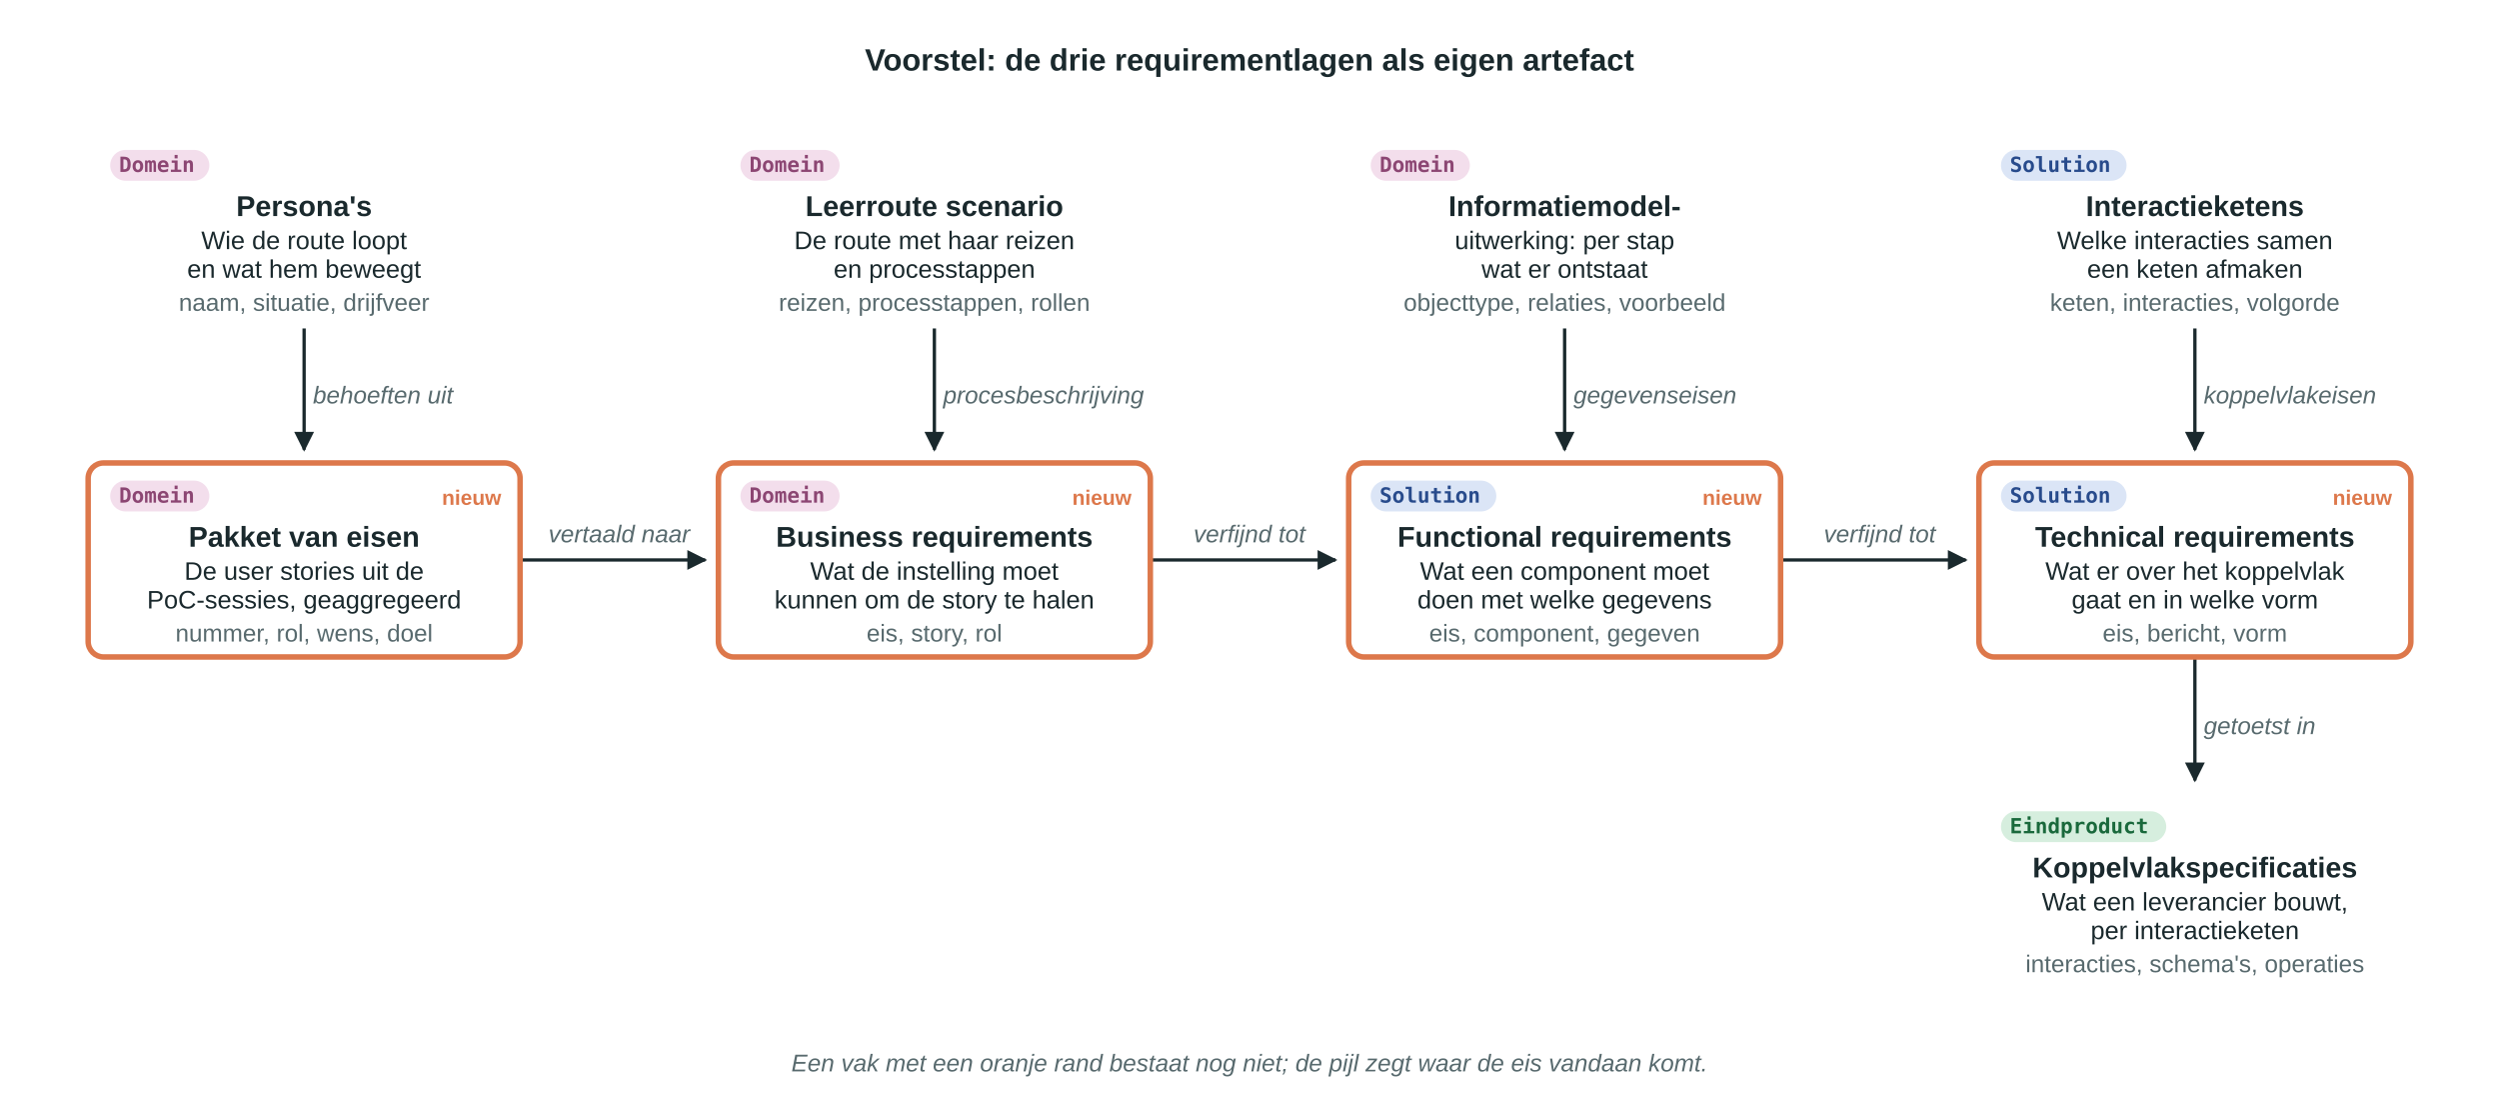
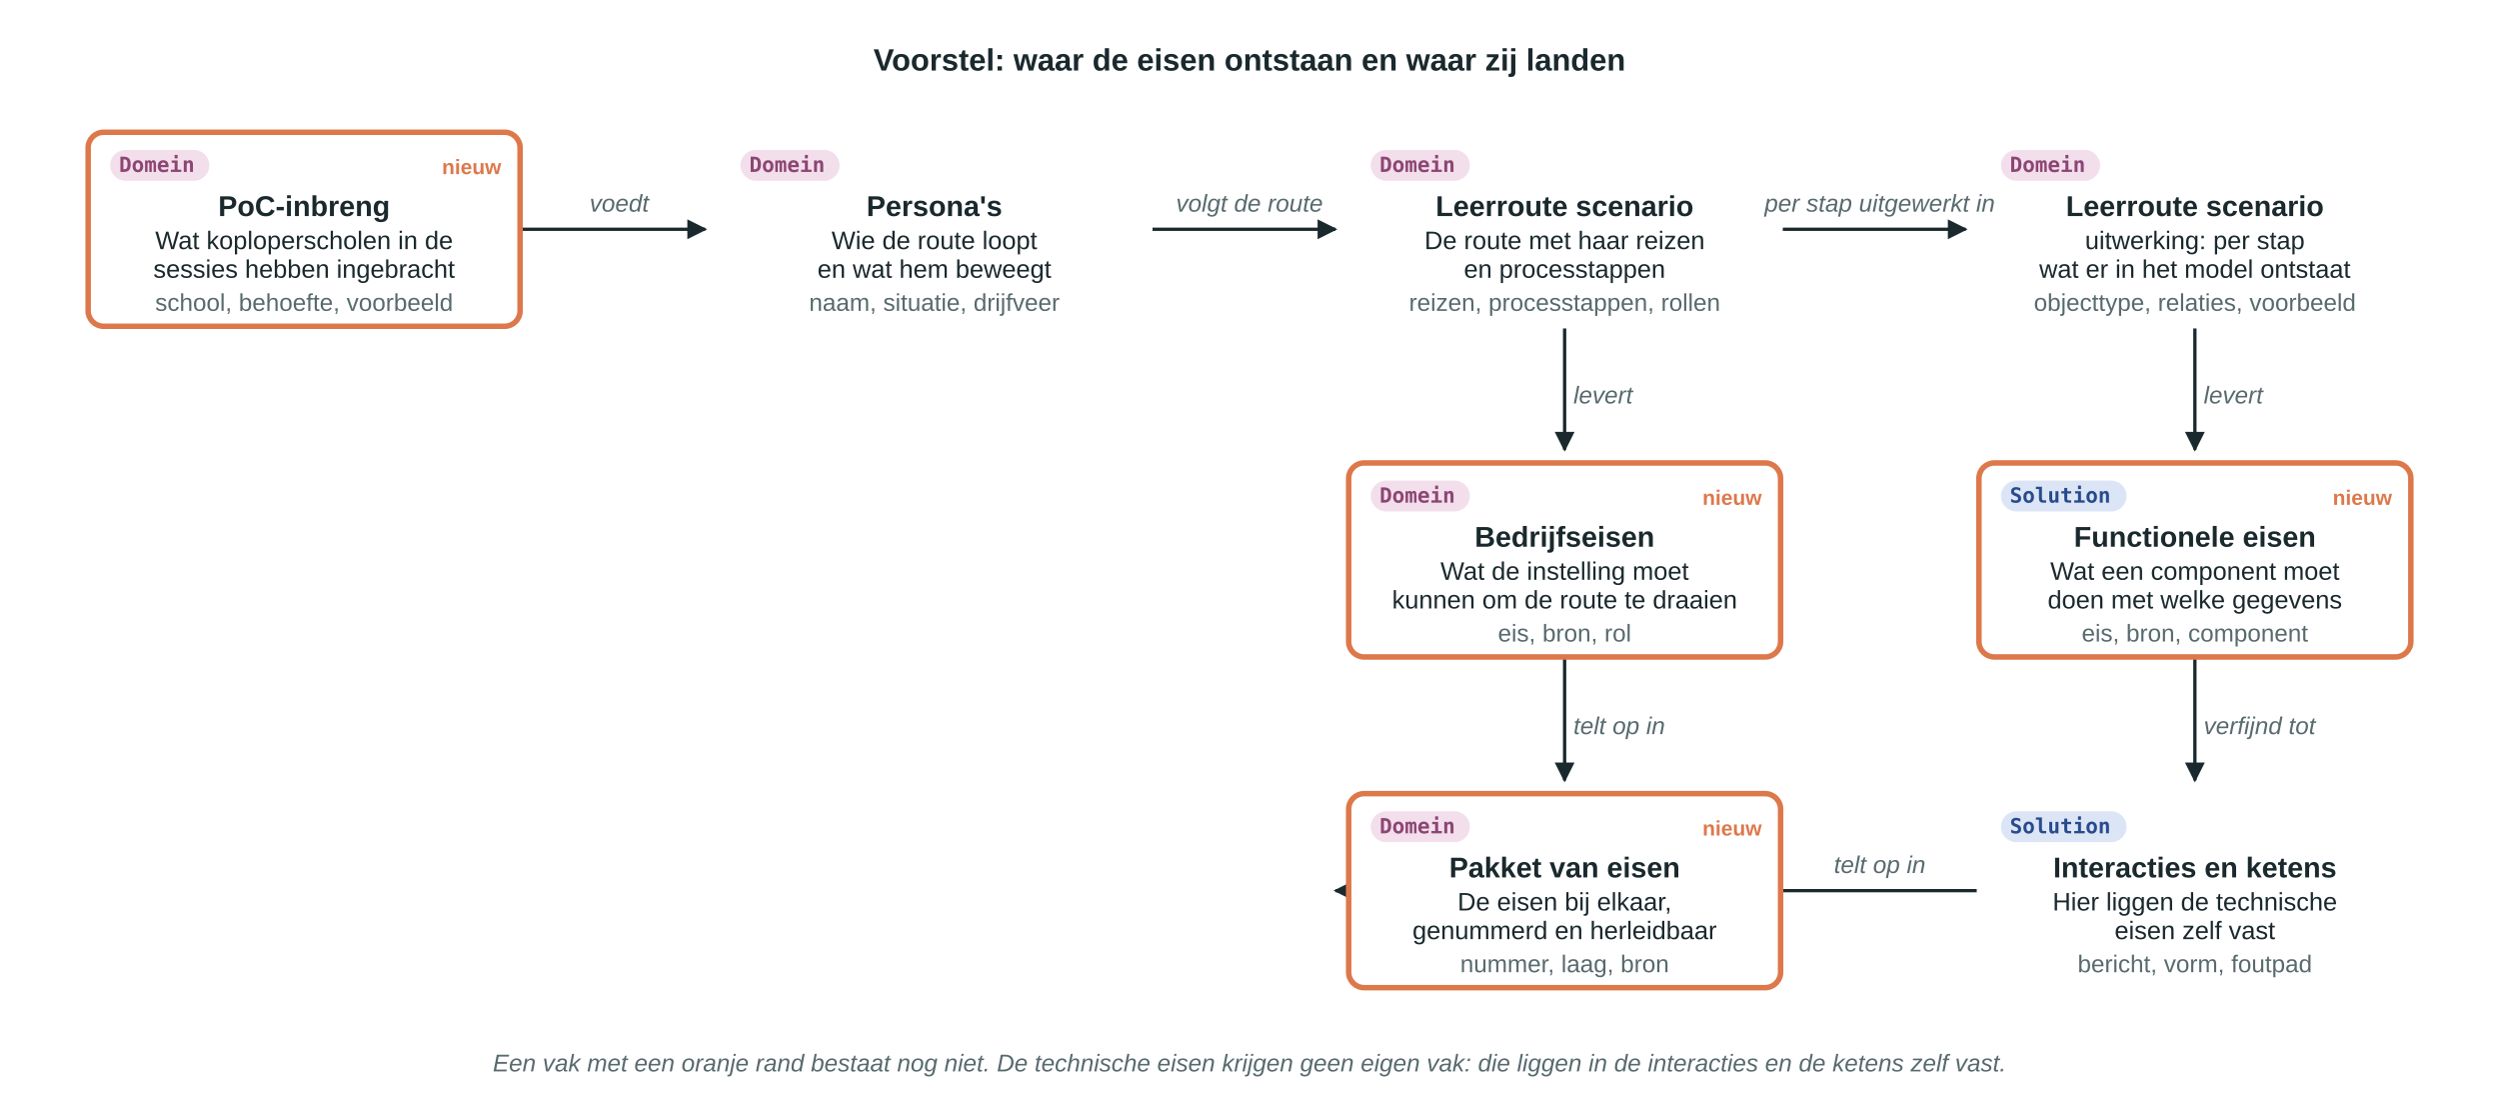
<svg xmlns="http://www.w3.org/2000/svg" viewBox="0 0 1134 504" width="1134" height="504" role="img" aria-label="Voorstel: business, functional en technical requirements als eigen artefacten, met de bron waaruit elk voortkomt">
  <defs>
    <marker id="punt" viewBox="0 0 10 10" refX="9" refY="5" markerWidth="6" markerHeight="6" orient="auto-start-reverse">
      <path d="M0,0 L10,5 L0,10 z" style="fill:rgb(26, 41, 45)" />
    </marker>
  </defs>
  <rect width="1134" height="504" style="fill:rgb(255,255,255)" />
-   <text x="567" y="32" text-anchor="middle" style="fill:rgb(26, 41, 45);font-size:14px;font-weight:700;font-family:Segoe UI, Arial, sans-serif">Voorstel: de drie requirementlagen als eigen artefact</text>
-   <path d="M138,148 L138,204" style="fill:none;stroke:rgb(26, 41, 45);stroke-width:1.5px" marker-end="url(#punt)" />
-   <path d="M424,148 L424,204" style="fill:none;stroke:rgb(26, 41, 45);stroke-width:1.5px" marker-end="url(#punt)" />
+   <text x="567" y="32" text-anchor="middle" style="fill:rgb(26, 41, 45);font-size:14px;font-weight:700;font-family:Segoe UI, Arial, sans-serif">Voorstel: waar de eisen ontstaan en waar zij landen</text>
+   <path d="M236,104 L320,104" style="fill:none;stroke:rgb(26, 41, 45);stroke-width:1.5px" marker-end="url(#punt)" />
+   <path d="M522,104 L606,104" style="fill:none;stroke:rgb(26, 41, 45);stroke-width:1.5px" marker-end="url(#punt)" />
+   <path d="M808,104 L892,104" style="fill:none;stroke:rgb(26, 41, 45);stroke-width:1.5px" marker-end="url(#punt)" />
  <path d="M710,148 L710,204" style="fill:none;stroke:rgb(26, 41, 45);stroke-width:1.5px" marker-end="url(#punt)" />
  <path d="M996,148 L996,204" style="fill:none;stroke:rgb(26, 41, 45);stroke-width:1.5px" marker-end="url(#punt)" />
-   <path d="M236,254 L320,254" style="fill:none;stroke:rgb(26, 41, 45);stroke-width:1.5px" marker-end="url(#punt)" />
-   <path d="M522,254 L606,254" style="fill:none;stroke:rgb(26, 41, 45);stroke-width:1.5px" marker-end="url(#punt)" />
-   <path d="M808,254 L892,254" style="fill:none;stroke:rgb(26, 41, 45);stroke-width:1.5px" marker-end="url(#punt)" />
+   <path d="M710,298 L710,354" style="fill:none;stroke:rgb(26, 41, 45);stroke-width:1.5px" marker-end="url(#punt)" />
  <path d="M996,298 L996,354" style="fill:none;stroke:rgb(26, 41, 45);stroke-width:1.5px" marker-end="url(#punt)" />
-   <rect x="40" y="60" width="196" height="88" rx="7" style="fill:rgb(255,255,255);stroke:rgb(255, 255, 255);stroke-width:2px" />
+   <path d="M1094,404 L606,404" style="fill:none;stroke:rgb(26, 41, 45);stroke-width:1.5px" marker-end="url(#punt)" />
+   <rect x="40" y="60" width="196" height="88" rx="7" style="fill:rgb(255,255,255);stroke:rgb(221, 120, 75);stroke-width:2.5px" />
  <rect x="50" y="68" width="45" height="14" rx="7" style="fill:rgb(243, 222, 236)" />
  <text x="54" y="78" style="fill:rgb(140, 70, 115);font-size:9.5px;font-weight:600;font-family:Consolas, monospace">Domein</text>
-   <text x="138" y="98" text-anchor="middle" style="fill:rgb(26, 41, 45);font-size:13px;font-weight:700;font-family:Segoe UI, Arial, sans-serif">Persona's</text>
-   <text x="138" y="113" text-anchor="middle" style="fill:rgb(26, 41, 45);font-size:11.5px;font-weight:400;font-family:Segoe UI, Arial, sans-serif">Wie de route loopt</text>
-   <text x="138" y="126" text-anchor="middle" style="fill:rgb(26, 41, 45);font-size:11.5px;font-weight:400;font-family:Segoe UI, Arial, sans-serif">en wat hem beweegt</text>
-   <text x="138" y="141" text-anchor="middle" style="fill:rgb(88, 106, 110);font-size:11px;font-weight:400;font-family:Segoe UI, Arial, sans-serif">naam, situatie, drijfveer</text>
+   <text x="214" y="79" text-anchor="middle" style="fill:rgb(221, 120, 75);font-size:9.5px;font-weight:600;font-family:Segoe UI, Arial, sans-serif">nieuw</text>
+   <text x="138" y="98" text-anchor="middle" style="fill:rgb(26, 41, 45);font-size:13px;font-weight:700;font-family:Segoe UI, Arial, sans-serif">PoC-inbreng</text>
+   <text x="138" y="113" text-anchor="middle" style="fill:rgb(26, 41, 45);font-size:11.5px;font-weight:400;font-family:Segoe UI, Arial, sans-serif">Wat koploperscholen in de</text>
+   <text x="138" y="126" text-anchor="middle" style="fill:rgb(26, 41, 45);font-size:11.5px;font-weight:400;font-family:Segoe UI, Arial, sans-serif">sessies hebben ingebracht</text>
+   <text x="138" y="141" text-anchor="middle" style="fill:rgb(88, 106, 110);font-size:11px;font-weight:400;font-family:Segoe UI, Arial, sans-serif">school, behoefte, voorbeeld</text>
  <rect x="326" y="60" width="196" height="88" rx="7" style="fill:rgb(255,255,255);stroke:rgb(255, 255, 255);stroke-width:2px" />
  <rect x="336" y="68" width="45" height="14" rx="7" style="fill:rgb(243, 222, 236)" />
  <text x="340" y="78" style="fill:rgb(140, 70, 115);font-size:9.5px;font-weight:600;font-family:Consolas, monospace">Domein</text>
-   <text x="424" y="98" text-anchor="middle" style="fill:rgb(26, 41, 45);font-size:13px;font-weight:700;font-family:Segoe UI, Arial, sans-serif">Leerroute scenario</text>
-   <text x="424" y="113" text-anchor="middle" style="fill:rgb(26, 41, 45);font-size:11.5px;font-weight:400;font-family:Segoe UI, Arial, sans-serif">De route met haar reizen</text>
-   <text x="424" y="126" text-anchor="middle" style="fill:rgb(26, 41, 45);font-size:11.5px;font-weight:400;font-family:Segoe UI, Arial, sans-serif">en processtappen</text>
-   <text x="424" y="141" text-anchor="middle" style="fill:rgb(88, 106, 110);font-size:11px;font-weight:400;font-family:Segoe UI, Arial, sans-serif">reizen, processtappen, rollen</text>
+   <text x="424" y="98" text-anchor="middle" style="fill:rgb(26, 41, 45);font-size:13px;font-weight:700;font-family:Segoe UI, Arial, sans-serif">Persona's</text>
+   <text x="424" y="113" text-anchor="middle" style="fill:rgb(26, 41, 45);font-size:11.5px;font-weight:400;font-family:Segoe UI, Arial, sans-serif">Wie de route loopt</text>
+   <text x="424" y="126" text-anchor="middle" style="fill:rgb(26, 41, 45);font-size:11.5px;font-weight:400;font-family:Segoe UI, Arial, sans-serif">en wat hem beweegt</text>
+   <text x="424" y="141" text-anchor="middle" style="fill:rgb(88, 106, 110);font-size:11px;font-weight:400;font-family:Segoe UI, Arial, sans-serif">naam, situatie, drijfveer</text>
  <rect x="612" y="60" width="196" height="88" rx="7" style="fill:rgb(255,255,255);stroke:rgb(255, 255, 255);stroke-width:2px" />
  <rect x="622" y="68" width="45" height="14" rx="7" style="fill:rgb(243, 222, 236)" />
  <text x="626" y="78" style="fill:rgb(140, 70, 115);font-size:9.5px;font-weight:600;font-family:Consolas, monospace">Domein</text>
-   <text x="710" y="98" text-anchor="middle" style="fill:rgb(26, 41, 45);font-size:13px;font-weight:700;font-family:Segoe UI, Arial, sans-serif">Informatiemodel-</text>
-   <text x="710" y="113" text-anchor="middle" style="fill:rgb(26, 41, 45);font-size:11.5px;font-weight:400;font-family:Segoe UI, Arial, sans-serif">uitwerking: per stap</text>
-   <text x="710" y="126" text-anchor="middle" style="fill:rgb(26, 41, 45);font-size:11.5px;font-weight:400;font-family:Segoe UI, Arial, sans-serif">wat er ontstaat</text>
-   <text x="710" y="141" text-anchor="middle" style="fill:rgb(88, 106, 110);font-size:11px;font-weight:400;font-family:Segoe UI, Arial, sans-serif">objecttype, relaties, voorbeeld</text>
+   <text x="710" y="98" text-anchor="middle" style="fill:rgb(26, 41, 45);font-size:13px;font-weight:700;font-family:Segoe UI, Arial, sans-serif">Leerroute scenario</text>
+   <text x="710" y="113" text-anchor="middle" style="fill:rgb(26, 41, 45);font-size:11.5px;font-weight:400;font-family:Segoe UI, Arial, sans-serif">De route met haar reizen</text>
+   <text x="710" y="126" text-anchor="middle" style="fill:rgb(26, 41, 45);font-size:11.5px;font-weight:400;font-family:Segoe UI, Arial, sans-serif">en processtappen</text>
+   <text x="710" y="141" text-anchor="middle" style="fill:rgb(88, 106, 110);font-size:11px;font-weight:400;font-family:Segoe UI, Arial, sans-serif">reizen, processtappen, rollen</text>
  <rect x="898" y="60" width="196" height="88" rx="7" style="fill:rgb(255,255,255);stroke:rgb(255, 255, 255);stroke-width:2px" />
-   <rect x="908" y="68" width="57" height="14" rx="7" style="fill:rgb(219, 229, 246)" />
-   <text x="912" y="78" style="fill:rgb(40, 75, 140);font-size:9.5px;font-weight:600;font-family:Consolas, monospace">Solution</text>
-   <text x="996" y="98" text-anchor="middle" style="fill:rgb(26, 41, 45);font-size:13px;font-weight:700;font-family:Segoe UI, Arial, sans-serif">Interactieketens</text>
-   <text x="996" y="113" text-anchor="middle" style="fill:rgb(26, 41, 45);font-size:11.5px;font-weight:400;font-family:Segoe UI, Arial, sans-serif">Welke interacties samen</text>
-   <text x="996" y="126" text-anchor="middle" style="fill:rgb(26, 41, 45);font-size:11.5px;font-weight:400;font-family:Segoe UI, Arial, sans-serif">een keten afmaken</text>
-   <text x="996" y="141" text-anchor="middle" style="fill:rgb(88, 106, 110);font-size:11px;font-weight:400;font-family:Segoe UI, Arial, sans-serif">keten, interacties, volgorde</text>
-   <rect x="40" y="210" width="196" height="88" rx="7" style="fill:rgb(255,255,255);stroke:rgb(221, 120, 75);stroke-width:2.5px" />
-   <rect x="50" y="218" width="45" height="14" rx="7" style="fill:rgb(243, 222, 236)" />
-   <text x="54" y="228" style="fill:rgb(140, 70, 115);font-size:9.5px;font-weight:600;font-family:Consolas, monospace">Domein</text>
-   <text x="214" y="229" text-anchor="middle" style="fill:rgb(221, 120, 75);font-size:9.5px;font-weight:600;font-family:Segoe UI, Arial, sans-serif">nieuw</text>
-   <text x="138" y="248" text-anchor="middle" style="fill:rgb(26, 41, 45);font-size:13px;font-weight:700;font-family:Segoe UI, Arial, sans-serif">Pakket van eisen</text>
-   <text x="138" y="263" text-anchor="middle" style="fill:rgb(26, 41, 45);font-size:11.5px;font-weight:400;font-family:Segoe UI, Arial, sans-serif">De user stories uit de</text>
-   <text x="138" y="276" text-anchor="middle" style="fill:rgb(26, 41, 45);font-size:11.5px;font-weight:400;font-family:Segoe UI, Arial, sans-serif">PoC-sessies, geaggregeerd</text>
-   <text x="138" y="291" text-anchor="middle" style="fill:rgb(88, 106, 110);font-size:11px;font-weight:400;font-family:Segoe UI, Arial, sans-serif">nummer, rol, wens, doel</text>
-   <rect x="326" y="210" width="196" height="88" rx="7" style="fill:rgb(255,255,255);stroke:rgb(221, 120, 75);stroke-width:2.5px" />
-   <rect x="336" y="218" width="45" height="14" rx="7" style="fill:rgb(243, 222, 236)" />
-   <text x="340" y="228" style="fill:rgb(140, 70, 115);font-size:9.5px;font-weight:600;font-family:Consolas, monospace">Domein</text>
-   <text x="500" y="229" text-anchor="middle" style="fill:rgb(221, 120, 75);font-size:9.5px;font-weight:600;font-family:Segoe UI, Arial, sans-serif">nieuw</text>
-   <text x="424" y="248" text-anchor="middle" style="fill:rgb(26, 41, 45);font-size:13px;font-weight:700;font-family:Segoe UI, Arial, sans-serif">Business requirements</text>
-   <text x="424" y="263" text-anchor="middle" style="fill:rgb(26, 41, 45);font-size:11.5px;font-weight:400;font-family:Segoe UI, Arial, sans-serif">Wat de instelling moet</text>
-   <text x="424" y="276" text-anchor="middle" style="fill:rgb(26, 41, 45);font-size:11.5px;font-weight:400;font-family:Segoe UI, Arial, sans-serif">kunnen om de story te halen</text>
-   <text x="424" y="291" text-anchor="middle" style="fill:rgb(88, 106, 110);font-size:11px;font-weight:400;font-family:Segoe UI, Arial, sans-serif">eis, story, rol</text>
+   <rect x="908" y="68" width="45" height="14" rx="7" style="fill:rgb(243, 222, 236)" />
+   <text x="912" y="78" style="fill:rgb(140, 70, 115);font-size:9.5px;font-weight:600;font-family:Consolas, monospace">Domein</text>
+   <text x="996" y="98" text-anchor="middle" style="fill:rgb(26, 41, 45);font-size:13px;font-weight:700;font-family:Segoe UI, Arial, sans-serif">Leerroute scenario</text>
+   <text x="996" y="113" text-anchor="middle" style="fill:rgb(26, 41, 45);font-size:11.5px;font-weight:400;font-family:Segoe UI, Arial, sans-serif">uitwerking: per stap</text>
+   <text x="996" y="126" text-anchor="middle" style="fill:rgb(26, 41, 45);font-size:11.5px;font-weight:400;font-family:Segoe UI, Arial, sans-serif">wat er in het model ontstaat</text>
+   <text x="996" y="141" text-anchor="middle" style="fill:rgb(88, 106, 110);font-size:11px;font-weight:400;font-family:Segoe UI, Arial, sans-serif">objecttype, relaties, voorbeeld</text>
  <rect x="612" y="210" width="196" height="88" rx="7" style="fill:rgb(255,255,255);stroke:rgb(221, 120, 75);stroke-width:2.5px" />
-   <rect x="622" y="218" width="57" height="14" rx="7" style="fill:rgb(219, 229, 246)" />
-   <text x="626" y="228" style="fill:rgb(40, 75, 140);font-size:9.5px;font-weight:600;font-family:Consolas, monospace">Solution</text>
+   <rect x="622" y="218" width="45" height="14" rx="7" style="fill:rgb(243, 222, 236)" />
+   <text x="626" y="228" style="fill:rgb(140, 70, 115);font-size:9.5px;font-weight:600;font-family:Consolas, monospace">Domein</text>
  <text x="786" y="229" text-anchor="middle" style="fill:rgb(221, 120, 75);font-size:9.5px;font-weight:600;font-family:Segoe UI, Arial, sans-serif">nieuw</text>
-   <text x="710" y="248" text-anchor="middle" style="fill:rgb(26, 41, 45);font-size:13px;font-weight:700;font-family:Segoe UI, Arial, sans-serif">Functional requirements</text>
-   <text x="710" y="263" text-anchor="middle" style="fill:rgb(26, 41, 45);font-size:11.5px;font-weight:400;font-family:Segoe UI, Arial, sans-serif">Wat een component moet</text>
-   <text x="710" y="276" text-anchor="middle" style="fill:rgb(26, 41, 45);font-size:11.5px;font-weight:400;font-family:Segoe UI, Arial, sans-serif">doen met welke gegevens</text>
-   <text x="710" y="291" text-anchor="middle" style="fill:rgb(88, 106, 110);font-size:11px;font-weight:400;font-family:Segoe UI, Arial, sans-serif">eis, component, gegeven</text>
+   <text x="710" y="248" text-anchor="middle" style="fill:rgb(26, 41, 45);font-size:13px;font-weight:700;font-family:Segoe UI, Arial, sans-serif">Bedrijfseisen</text>
+   <text x="710" y="263" text-anchor="middle" style="fill:rgb(26, 41, 45);font-size:11.5px;font-weight:400;font-family:Segoe UI, Arial, sans-serif">Wat de instelling moet</text>
+   <text x="710" y="276" text-anchor="middle" style="fill:rgb(26, 41, 45);font-size:11.5px;font-weight:400;font-family:Segoe UI, Arial, sans-serif">kunnen om de route te draaien</text>
+   <text x="710" y="291" text-anchor="middle" style="fill:rgb(88, 106, 110);font-size:11px;font-weight:400;font-family:Segoe UI, Arial, sans-serif">eis, bron, rol</text>
  <rect x="898" y="210" width="196" height="88" rx="7" style="fill:rgb(255,255,255);stroke:rgb(221, 120, 75);stroke-width:2.5px" />
  <rect x="908" y="218" width="57" height="14" rx="7" style="fill:rgb(219, 229, 246)" />
  <text x="912" y="228" style="fill:rgb(40, 75, 140);font-size:9.5px;font-weight:600;font-family:Consolas, monospace">Solution</text>
  <text x="1072" y="229" text-anchor="middle" style="fill:rgb(221, 120, 75);font-size:9.5px;font-weight:600;font-family:Segoe UI, Arial, sans-serif">nieuw</text>
-   <text x="996" y="248" text-anchor="middle" style="fill:rgb(26, 41, 45);font-size:13px;font-weight:700;font-family:Segoe UI, Arial, sans-serif">Technical requirements</text>
-   <text x="996" y="263" text-anchor="middle" style="fill:rgb(26, 41, 45);font-size:11.5px;font-weight:400;font-family:Segoe UI, Arial, sans-serif">Wat er over het koppelvlak</text>
-   <text x="996" y="276" text-anchor="middle" style="fill:rgb(26, 41, 45);font-size:11.5px;font-weight:400;font-family:Segoe UI, Arial, sans-serif">gaat en in welke vorm</text>
-   <text x="996" y="291" text-anchor="middle" style="fill:rgb(88, 106, 110);font-size:11px;font-weight:400;font-family:Segoe UI, Arial, sans-serif">eis, bericht, vorm</text>
+   <text x="996" y="248" text-anchor="middle" style="fill:rgb(26, 41, 45);font-size:13px;font-weight:700;font-family:Segoe UI, Arial, sans-serif">Functionele eisen</text>
+   <text x="996" y="263" text-anchor="middle" style="fill:rgb(26, 41, 45);font-size:11.5px;font-weight:400;font-family:Segoe UI, Arial, sans-serif">Wat een component moet</text>
+   <text x="996" y="276" text-anchor="middle" style="fill:rgb(26, 41, 45);font-size:11.5px;font-weight:400;font-family:Segoe UI, Arial, sans-serif">doen met welke gegevens</text>
+   <text x="996" y="291" text-anchor="middle" style="fill:rgb(88, 106, 110);font-size:11px;font-weight:400;font-family:Segoe UI, Arial, sans-serif">eis, bron, component</text>
  <rect x="898" y="360" width="196" height="88" rx="7" style="fill:rgb(255,255,255);stroke:rgb(255, 255, 255);stroke-width:2px" />
-   <rect x="908" y="368" width="75" height="14" rx="7" style="fill:rgb(214, 238, 222)" />
-   <text x="912" y="378" style="fill:rgb(26, 105, 60);font-size:9.5px;font-weight:600;font-family:Consolas, monospace">Eindproduct</text>
-   <text x="996" y="398" text-anchor="middle" style="fill:rgb(26, 41, 45);font-size:13px;font-weight:700;font-family:Segoe UI, Arial, sans-serif">Koppelvlakspecificaties</text>
-   <text x="996" y="413" text-anchor="middle" style="fill:rgb(26, 41, 45);font-size:11.5px;font-weight:400;font-family:Segoe UI, Arial, sans-serif">Wat een leverancier bouwt,</text>
-   <text x="996" y="426" text-anchor="middle" style="fill:rgb(26, 41, 45);font-size:11.5px;font-weight:400;font-family:Segoe UI, Arial, sans-serif">per interactieketen</text>
-   <text x="996" y="441" text-anchor="middle" style="fill:rgb(88, 106, 110);font-size:11px;font-weight:400;font-family:Segoe UI, Arial, sans-serif">interacties, schema's, operaties</text>
-   <text x="142" y="183" text-anchor="start" style="fill:rgb(88, 106, 110);font-size:11px;font-weight:400;font-family:Segoe UI, Arial, sans-serif;font-style:italic">behoeften uit</text>
-   <text x="428" y="183" text-anchor="start" style="fill:rgb(88, 106, 110);font-size:11px;font-weight:400;font-family:Segoe UI, Arial, sans-serif;font-style:italic">procesbeschrijving</text>
-   <text x="714" y="183" text-anchor="start" style="fill:rgb(88, 106, 110);font-size:11px;font-weight:400;font-family:Segoe UI, Arial, sans-serif;font-style:italic">gegevenseisen</text>
-   <text x="1000" y="183" text-anchor="start" style="fill:rgb(88, 106, 110);font-size:11px;font-weight:400;font-family:Segoe UI, Arial, sans-serif;font-style:italic">koppelvlakeisen</text>
-   <text x="281" y="246" text-anchor="middle" style="fill:rgb(88, 106, 110);font-size:11px;font-weight:400;font-family:Segoe UI, Arial, sans-serif;font-style:italic">vertaald naar</text>
-   <text x="567" y="246" text-anchor="middle" style="fill:rgb(88, 106, 110);font-size:11px;font-weight:400;font-family:Segoe UI, Arial, sans-serif;font-style:italic">verfijnd tot</text>
-   <text x="853" y="246" text-anchor="middle" style="fill:rgb(88, 106, 110);font-size:11px;font-weight:400;font-family:Segoe UI, Arial, sans-serif;font-style:italic">verfijnd tot</text>
-   <text x="1000" y="333" text-anchor="start" style="fill:rgb(88, 106, 110);font-size:11px;font-weight:400;font-family:Segoe UI, Arial, sans-serif;font-style:italic">getoetst in</text>
-   <text x="567" y="486" text-anchor="middle" style="fill:rgb(88, 106, 110);font-size:11px;font-weight:400;font-family:Segoe UI, Arial, sans-serif;font-style:italic">Een vak met een oranje rand bestaat nog niet; de pijl zegt waar de eis vandaan komt.</text>
+   <rect x="908" y="368" width="57" height="14" rx="7" style="fill:rgb(219, 229, 246)" />
+   <text x="912" y="378" style="fill:rgb(40, 75, 140);font-size:9.5px;font-weight:600;font-family:Consolas, monospace">Solution</text>
+   <text x="996" y="398" text-anchor="middle" style="fill:rgb(26, 41, 45);font-size:13px;font-weight:700;font-family:Segoe UI, Arial, sans-serif">Interacties en ketens</text>
+   <text x="996" y="413" text-anchor="middle" style="fill:rgb(26, 41, 45);font-size:11.5px;font-weight:400;font-family:Segoe UI, Arial, sans-serif">Hier liggen de technische</text>
+   <text x="996" y="426" text-anchor="middle" style="fill:rgb(26, 41, 45);font-size:11.5px;font-weight:400;font-family:Segoe UI, Arial, sans-serif">eisen zelf vast</text>
+   <text x="996" y="441" text-anchor="middle" style="fill:rgb(88, 106, 110);font-size:11px;font-weight:400;font-family:Segoe UI, Arial, sans-serif">bericht, vorm, foutpad</text>
+   <rect x="612" y="360" width="196" height="88" rx="7" style="fill:rgb(255,255,255);stroke:rgb(221, 120, 75);stroke-width:2.5px" />
+   <rect x="622" y="368" width="45" height="14" rx="7" style="fill:rgb(243, 222, 236)" />
+   <text x="626" y="378" style="fill:rgb(140, 70, 115);font-size:9.5px;font-weight:600;font-family:Consolas, monospace">Domein</text>
+   <text x="786" y="379" text-anchor="middle" style="fill:rgb(221, 120, 75);font-size:9.5px;font-weight:600;font-family:Segoe UI, Arial, sans-serif">nieuw</text>
+   <text x="710" y="398" text-anchor="middle" style="fill:rgb(26, 41, 45);font-size:13px;font-weight:700;font-family:Segoe UI, Arial, sans-serif">Pakket van eisen</text>
+   <text x="710" y="413" text-anchor="middle" style="fill:rgb(26, 41, 45);font-size:11.5px;font-weight:400;font-family:Segoe UI, Arial, sans-serif">De eisen bij elkaar,</text>
+   <text x="710" y="426" text-anchor="middle" style="fill:rgb(26, 41, 45);font-size:11.5px;font-weight:400;font-family:Segoe UI, Arial, sans-serif">genummerd en herleidbaar</text>
+   <text x="710" y="441" text-anchor="middle" style="fill:rgb(88, 106, 110);font-size:11px;font-weight:400;font-family:Segoe UI, Arial, sans-serif">nummer, laag, bron</text>
+   <text x="281" y="96" text-anchor="middle" style="fill:rgb(88, 106, 110);font-size:11px;font-weight:400;font-family:Segoe UI, Arial, sans-serif;font-style:italic">voedt</text>
+   <text x="567" y="96" text-anchor="middle" style="fill:rgb(88, 106, 110);font-size:11px;font-weight:400;font-family:Segoe UI, Arial, sans-serif;font-style:italic">volgt de route</text>
+   <text x="853" y="96" text-anchor="middle" style="fill:rgb(88, 106, 110);font-size:11px;font-weight:400;font-family:Segoe UI, Arial, sans-serif;font-style:italic">per stap uitgewerkt in</text>
+   <text x="714" y="183" text-anchor="start" style="fill:rgb(88, 106, 110);font-size:11px;font-weight:400;font-family:Segoe UI, Arial, sans-serif;font-style:italic">levert</text>
+   <text x="1000" y="183" text-anchor="start" style="fill:rgb(88, 106, 110);font-size:11px;font-weight:400;font-family:Segoe UI, Arial, sans-serif;font-style:italic">levert</text>
+   <text x="714" y="333" text-anchor="start" style="fill:rgb(88, 106, 110);font-size:11px;font-weight:400;font-family:Segoe UI, Arial, sans-serif;font-style:italic">telt op in</text>
+   <text x="1000" y="333" text-anchor="start" style="fill:rgb(88, 106, 110);font-size:11px;font-weight:400;font-family:Segoe UI, Arial, sans-serif;font-style:italic">verfijnd tot</text>
+   <text x="853" y="396" text-anchor="middle" style="fill:rgb(88, 106, 110);font-size:11px;font-weight:400;font-family:Segoe UI, Arial, sans-serif;font-style:italic">telt op in</text>
+   <text x="567" y="486" text-anchor="middle" style="fill:rgb(88, 106, 110);font-size:11px;font-weight:400;font-family:Segoe UI, Arial, sans-serif;font-style:italic">Een vak met een oranje rand bestaat nog niet. De technische eisen krijgen geen eigen vak: die liggen in de interacties en de ketens zelf vast.</text>
</svg>
